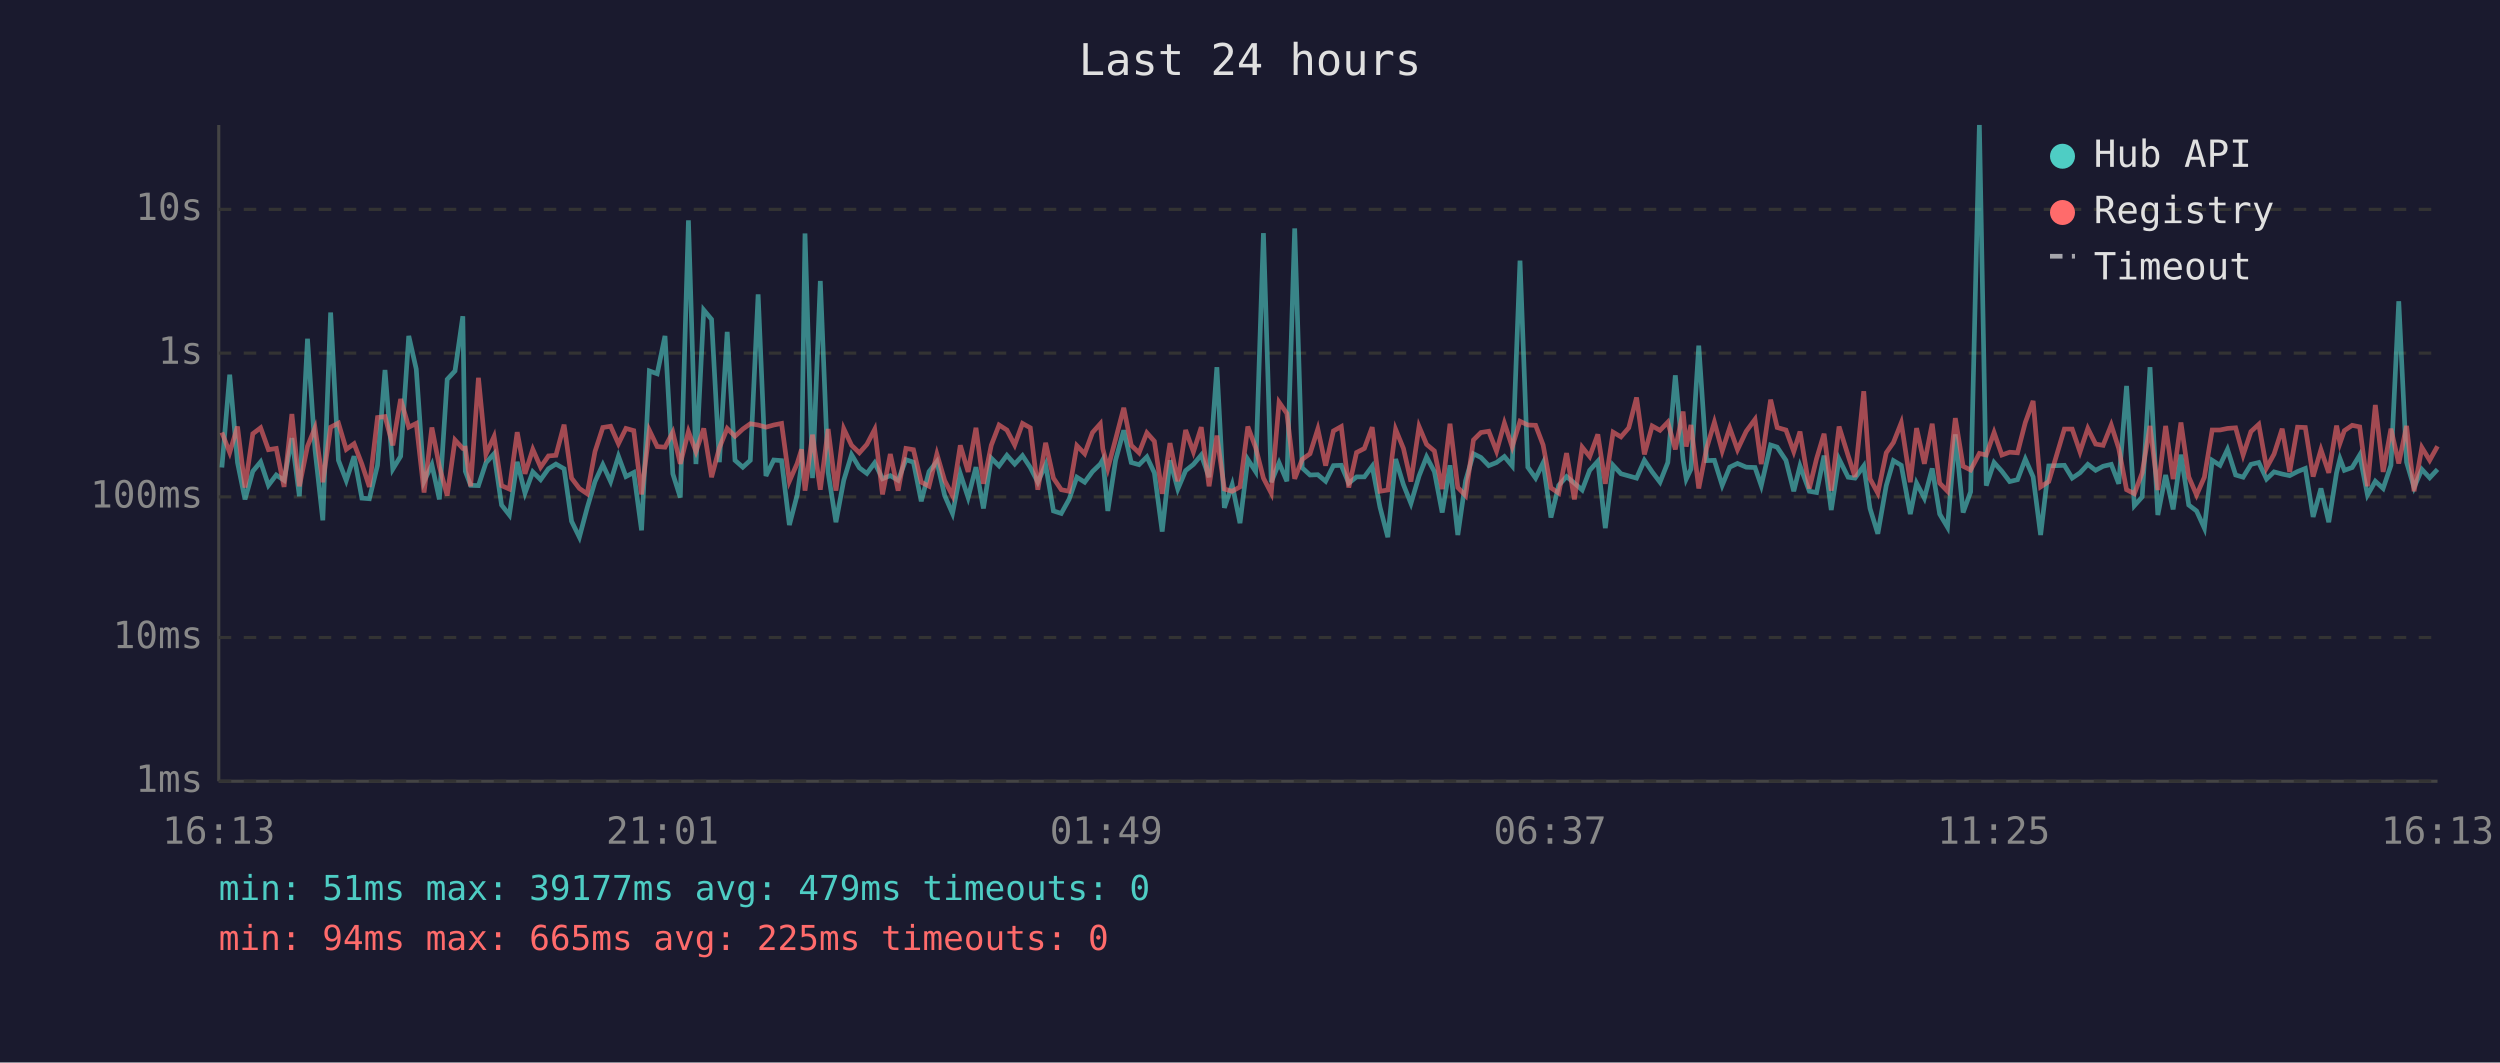
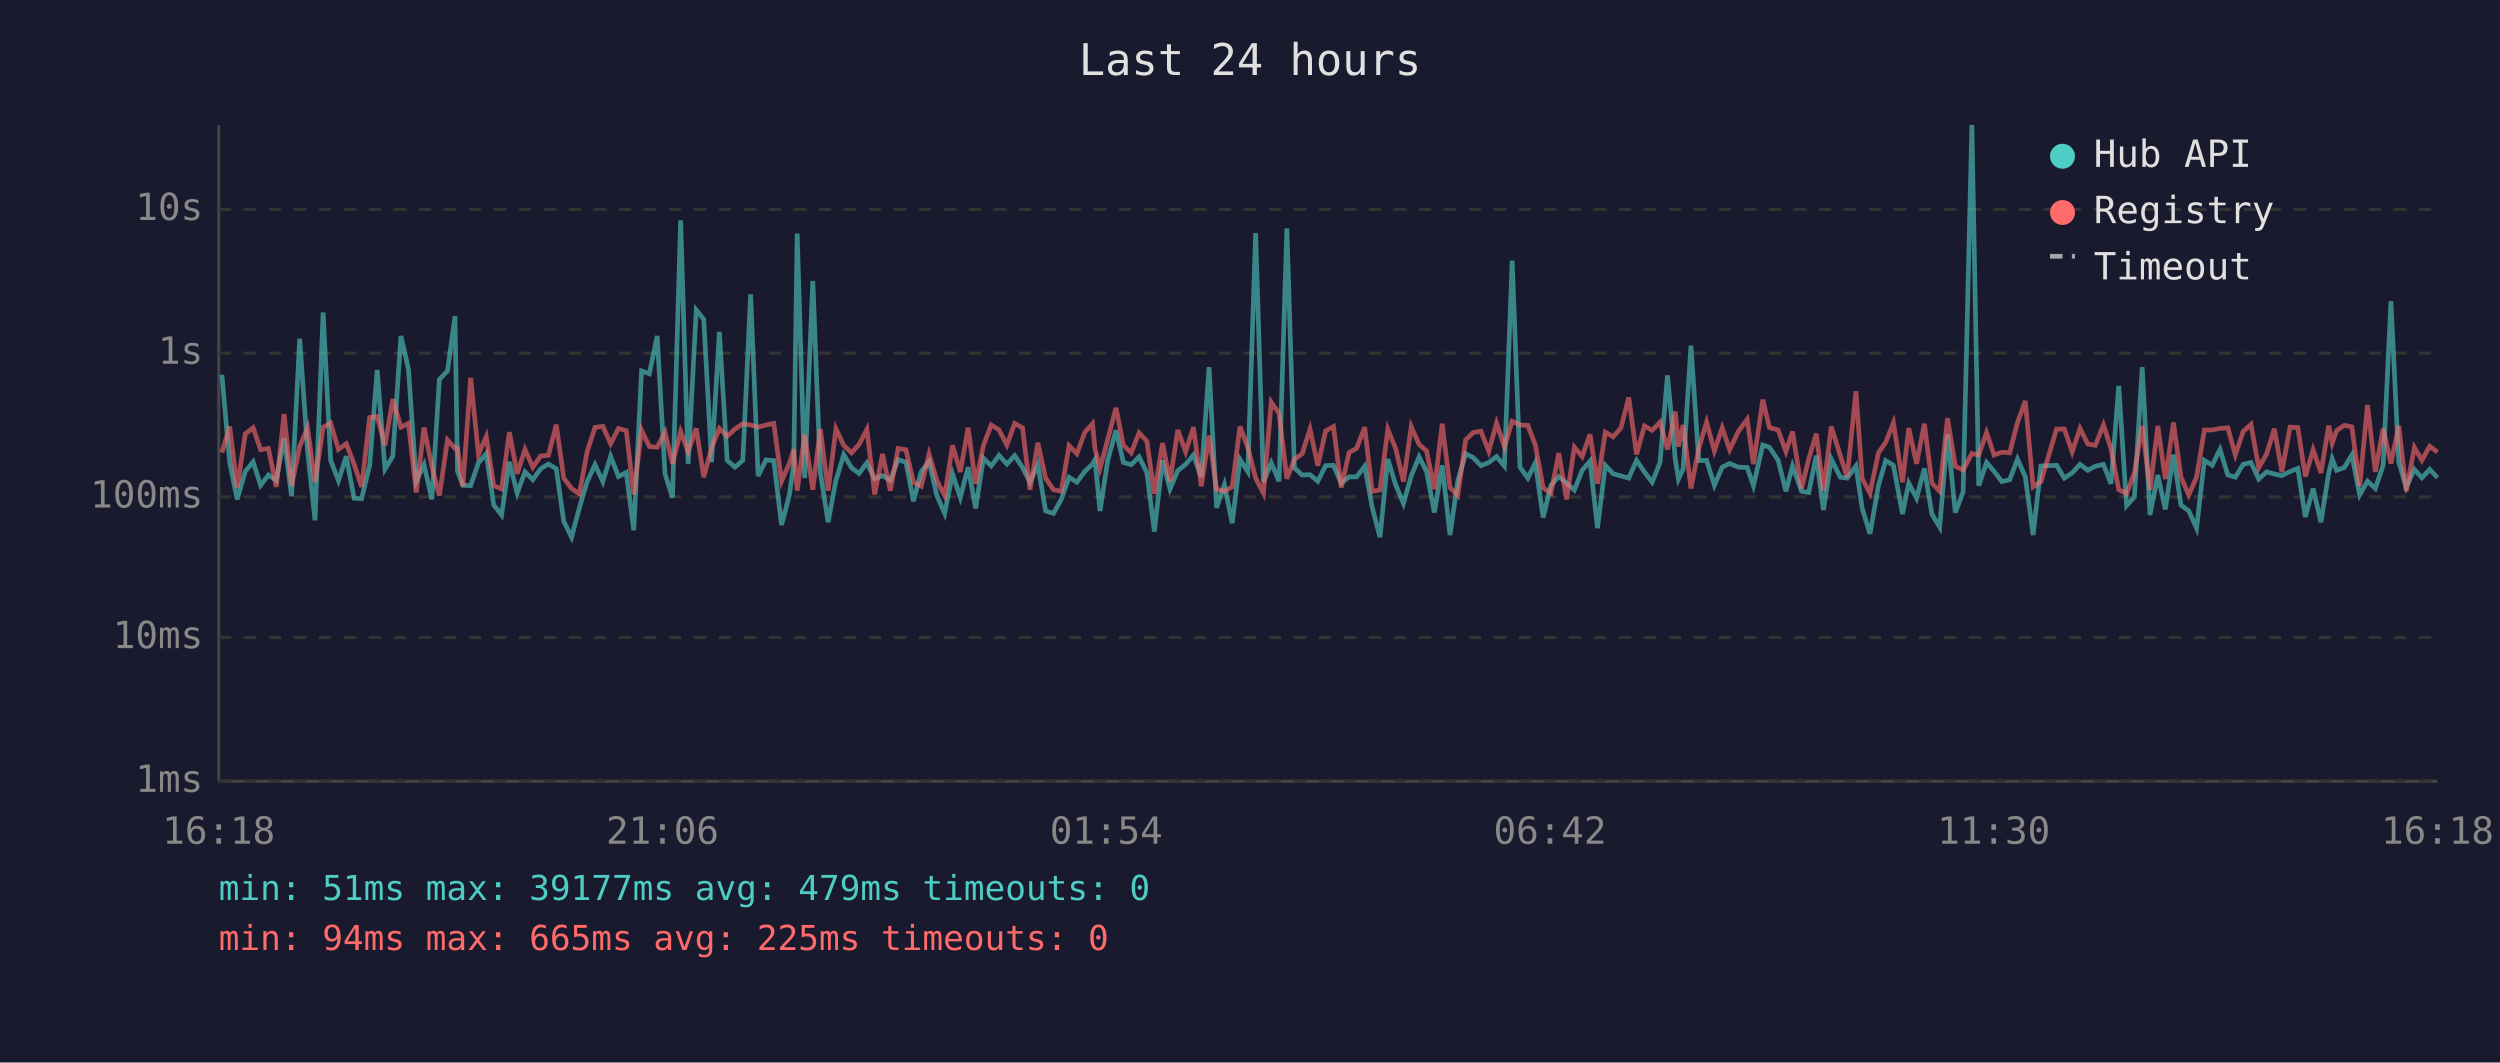
<svg xmlns="http://www.w3.org/2000/svg" viewBox="0 0 800 340" font-family="monospace" font-size="12">
  <rect width="800" height="340" fill="#1a1a2e" />
  <text x="400" y="24" fill="#e0e0e0" font-size="14" text-anchor="middle">Last 24 hours</text>
  <line x1="70" y1="40" x2="70" y2="250" stroke="#444" stroke-width="1" />
  <line x1="70" y1="250" x2="780" y2="250" stroke="#444" stroke-width="1" />
  <line x1="70" y1="250" x2="780" y2="250" stroke="#333" stroke-width="1" stroke-dasharray="4" />
  <text x="65" y="250" fill="#888" text-anchor="end" dominant-baseline="middle">1ms</text>
  <line x1="70" y1="204" x2="780" y2="204" stroke="#333" stroke-width="1" stroke-dasharray="4" />
  <text x="65" y="204" fill="#888" text-anchor="end" dominant-baseline="middle">10ms</text>
  <line x1="70" y1="159" x2="780" y2="159" stroke="#333" stroke-width="1" stroke-dasharray="4" />
  <text x="65" y="159" fill="#888" text-anchor="end" dominant-baseline="middle">100ms</text>
  <line x1="70" y1="113" x2="780" y2="113" stroke="#333" stroke-width="1" stroke-dasharray="4" />
  <text x="65" y="113" fill="#888" text-anchor="end" dominant-baseline="middle">1s</text>
  <line x1="70" y1="67" x2="780" y2="67" stroke="#333" stroke-width="1" stroke-dasharray="4" />
  <text x="65" y="67" fill="#888" text-anchor="end" dominant-baseline="middle">10s</text>
-   <text x="70" y="270" fill="#888" text-anchor="middle">16:13</text>
-   <text x="212" y="270" fill="#888" text-anchor="middle">21:01</text>
-   <text x="354" y="270" fill="#888" text-anchor="middle">01:49</text>
-   <text x="496" y="270" fill="#888" text-anchor="middle">06:37</text>
-   <text x="638" y="270" fill="#888" text-anchor="middle">11:25</text>
-   <text x="780" y="270" fill="#888" text-anchor="middle">16:13</text>
-   <polyline points="71.0,149.6 73.5,119.9 76.0,148.0 78.4,159.8 80.9,150.8 83.4,147.8 85.9,155.3 88.4,152.0 90.9,153.7 93.4,140.2 95.8,158.8 98.4,108.4 100.8,143.9 103.3,166.5 105.8,100.0 108.3,147.3 110.8,153.8 113.3,146.0 115.8,159.4 118.2,159.6 120.8,148.9 123.2,118.4 125.7,150.1 128.2,146.0 130.8,107.5 133.2,118.1 135.7,154.0 138.2,148.7 140.6,159.8 143.1,121.4 145.6,118.7 148.1,101.2 148.9,150.8 150.6,155.3 153.1,155.4 155.5,148.1 158.1,145.2 160.5,161.6 163.0,164.8 165.5,147.8 168.0,157.8 170.5,151.0 173.0,153.5 175.5,150.0 177.9,148.5 180.5,150.0 182.9,166.8 185.4,171.9 187.9,162.5 190.4,154.1 192.9,148.7 195.4,154.1 197.9,146.0 200.3,152.5 202.8,151.2 205.3,169.7 207.8,118.7 210.3,119.6 212.8,107.5 215.3,151.6 217.7,159.2 220.3,70.5 222.7,148.5 225.2,99.2 227.7,102.2 230.2,147.9 232.7,106.2 235.2,147.3 237.7,149.5 240.1,147.3 242.6,94.2 245.1,152.3 247.6,147.2 250.1,147.4 252.6,168.0 255.1,158.4 256.5,148.4 257.6,74.7 260.0,153.0 262.5,89.9 265.0,151.2 267.5,167.1 270.0,153.7 272.5,145.5 275.0,149.7 277.4,151.5 279.9,148.1 282.4,153.2 284.9,152.2 287.4,153.7 289.9,147.1 292.3,147.9 294.8,160.4 297.3,150.9 299.8,147.7 302.3,158.6 304.8,164.3 307.3,151.6 309.8,159.2 312.3,149.5 314.7,162.7 317.2,146.6 319.7,149.1 322.2,145.7 324.7,148.5 327.2,145.8 329.7,149.6 332.1,154.3 334.6,148.7 337.1,163.5 339.6,164.3 342.1,159.8 344.6,152.7 347.1,154.3 349.6,150.9 352.1,148.5 352.9,147.1 354.5,163.5 357.0,147.2 359.6,137.7 362.0,148.0 364.5,148.7 367.0,146.2 369.4,151.3 371.9,170.1 374.4,147.3 376.9,156.5 379.4,150.6 381.9,148.6 384.4,145.6 386.9,152.7 389.4,117.5 391.8,162.5 394.3,155.1 396.8,167.4 399.3,147.0 401.8,150.9 404.3,74.6 406.8,154.3 409.3,148.1 411.8,154.0 414.3,73.1 416.7,149.7 419.2,152.0 421.7,151.9 424.2,154.0 426.7,149.0 429.2,148.9 431.6,154.6 434.1,152.6 436.6,152.6 439.1,149.2 441.6,162.3 444.1,171.9 446.6,146.9 449.1,155.1 451.5,161.1 454.1,152.3 456.5,146.2 459.0,150.9 461.5,164.0 464.0,148.9 466.5,171.2 469.0,153.8 471.5,145.2 473.9,146.4 476.4,149.0 478.9,148.0 481.4,146.1 483.9,149.1 486.4,83.4 488.9,149.5 491.4,153.0 493.8,148.1 496.3,165.6 498.8,155.3 501.3,152.5 503.8,154.6 506.3,156.8 508.7,150.5 511.3,147.6 513.7,169.0 516.2,148.9 518.7,151.6 521.2,152.3 523.7,153.0 526.2,147.3 528.7,151.0 531.2,154.3 533.7,148.0 536.1,120.1 538.6,147.1 539.6,153.3 541.1,150.1 543.6,110.6 546.1,147.4 548.6,147.3 551.1,155.3 553.5,149.5 556.0,148.3 558.8,149.5 561.6,149.6 563.6,155.4 566.6,142.4 568.7,143.1 571.5,147.3 574.0,157.2 576.0,149.1 579.0,157.2 581.3,157.6 583.7,145.8 586.0,163.2 588.5,146.9 591.4,152.7 593.6,153.0 596.4,149.1 598.4,162.7 600.9,170.8 603.6,155.4 605.9,147.4 608.4,148.9 611.3,164.5 613.3,154.6 615.8,159.4 618.3,149.9 620.7,164.5 623.2,168.7 625.7,139.0 628.2,164.0 630.6,157.4 633.4,40.0 635.6,155.4 638.1,148.0 640.6,150.8 643.1,154.1 645.6,153.5 648.1,146.9 650.6,152.6 653.0,171.2 655.6,149.1 660.6,148.9 663.1,153.0 665.6,151.3 668.1,148.6 670.6,150.5 673.0,149.2 675.6,148.6 678.0,154.8 680.5,123.5 683.0,161.8 685.5,159.0 688.0,117.5 690.5,164.8 693.0,152.0 695.4,163.0 697.9,145.5 700.4,161.6 702.9,163.5 705.4,169.0 707.9,147.3 710.4,148.9 712.8,143.8 715.4,152.0 717.8,152.7 720.3,148.6 722.8,148.0 725.3,153.3 727.7,151.0 730.3,151.7 732.7,152.2 735.2,150.9 737.7,149.9 740.2,165.4 742.7,156.3 745.2,167.1 747.7,151.3 748.8,146.8 750.2,150.5 752.7,149.6 755.1,145.6 757.6,158.4 760.1,154.0 762.6,156.3 765.1,148.9 767.6,96.4 770.1,147.9 772.5,156.0 775.0,150.2 777.5,152.9 780.0,150.2" fill="none" stroke="#4ecdc4" stroke-width="1.5" opacity="0.6" />
-   <polyline points="71.0,138.4 73.5,144.8 76.0,136.5 78.4,156.0 80.9,138.8 83.4,136.9 85.9,143.9 88.4,143.5 90.9,155.8 93.4,132.5 95.8,155.6 98.4,142.8 100.8,136.9 103.3,154.3 105.8,136.7 108.3,135.4 110.8,143.8 113.3,142.0 115.8,148.5 118.2,155.8 120.8,133.6 123.2,133.3 125.7,142.5 128.2,127.7 130.8,136.7 133.2,135.5 135.7,157.6 138.2,136.8 140.6,149.3 143.1,158.6 145.6,140.8 148.1,143.5 148.9,143.4 150.6,155.6 153.1,120.9 155.5,145.4 158.1,139.7 160.5,155.4 163.0,156.5 165.5,138.3 168.0,151.6 170.5,143.8 173.0,149.5 175.5,145.9 177.9,145.7 180.5,135.9 182.9,153.0 185.4,156.3 187.9,158.0 190.4,144.5 192.9,136.8 195.4,136.4 197.9,142.0 200.3,137.1 202.8,137.8 205.3,158.2 207.8,137.7 210.3,142.9 212.8,143.1 215.3,138.3 217.7,148.4 220.3,138.1 222.7,144.5 225.2,137.1 227.7,152.7 230.2,143.3 232.7,137.1 235.2,139.6 237.7,137.3 240.1,135.6 242.6,136.0 245.1,136.7 247.6,136.0 250.1,135.5 252.6,154.0 255.1,148.3 256.5,143.8 257.6,157.0 260.0,139.1 262.5,156.7 265.0,137.3 267.5,157.0 270.0,137.2 272.5,142.5 275.0,144.9 277.4,142.2 279.9,137.4 282.4,158.2 284.9,145.3 287.4,157.0 289.9,143.5 292.3,143.9 294.8,154.3 297.3,155.6 299.8,145.3 302.3,153.8 304.8,158.6 307.3,142.5 309.8,151.0 312.3,136.9 314.7,154.8 317.2,142.5 319.7,136.0 322.2,137.6 324.7,142.4 327.2,135.5 329.7,136.9 332.1,156.7 334.6,141.7 337.1,153.0 339.6,156.7 342.1,157.2 344.6,142.6 347.1,145.2 349.6,138.4 352.1,135.6 352.9,143.6 354.5,149.9 357.0,140.5 359.6,130.5 362.0,142.5 364.5,144.9 367.0,138.5 369.4,141.2 371.9,158.0 374.4,141.8 376.9,154.0 379.4,137.6 381.9,144.6 384.4,136.7 386.9,155.6 389.4,139.4 391.8,156.5 394.3,157.2 396.8,155.8 399.3,136.5 401.8,143.2 404.3,153.0 406.8,157.8 409.3,128.7 411.8,132.3 414.3,153.2 416.7,147.0 419.2,145.2 421.7,137.3 424.2,149.0 426.7,137.9 429.2,136.5 431.6,156.0 434.1,144.8 436.6,143.5 439.1,136.7 441.6,157.2 444.1,156.8 446.6,137.4 449.1,143.5 451.5,154.1 454.1,136.5 456.5,142.2 459.0,144.3 461.5,156.5 464.0,135.6 466.5,156.0 469.0,158.6 471.5,140.8 473.9,138.4 476.4,138.0 478.9,144.4 481.4,135.4 483.9,143.0 486.4,134.8 488.9,136.0 491.4,136.1 493.8,142.4 496.3,156.1 498.8,157.8 501.3,145.0 503.8,159.8 506.3,143.1 508.7,146.1 511.3,139.0 513.7,154.8 516.2,138.3 518.7,139.8 521.2,136.9 523.7,127.2 526.2,145.4 528.7,136.3 531.2,137.7 533.7,135.1 536.1,143.8 538.6,131.7 539.6,142.9 541.1,136.0 543.6,156.3 546.1,143.5 548.6,135.1 551.1,144.3 553.5,136.9 556.0,143.9 558.8,138.0 561.6,134.2 563.6,148.5 566.6,127.9 568.7,136.8 571.5,137.6 574.0,144.5 576.0,138.1 579.0,156.3 581.3,146.8 583.7,138.8 586.0,157.0 588.5,136.5 591.4,145.8 593.6,152.6 596.4,125.2 598.4,153.2 600.9,157.8 603.6,144.9 605.9,141.6 608.4,135.3 611.3,154.3 613.3,137.0 615.8,148.4 618.3,135.6 620.7,154.6 623.2,157.2 625.7,133.8 628.2,149.2 630.6,150.4 633.4,145.1 635.6,145.6 638.1,138.4 640.6,145.6 643.1,144.7 645.6,144.9 648.1,135.2 650.6,128.3 653.0,155.8 655.6,154.1 660.6,137.3 663.1,137.3 665.6,144.6 668.1,137.1 670.6,142.1 673.0,142.5 675.6,136.0 678.0,143.5 680.5,156.7 683.0,158.0 685.5,151.3 688.0,136.3 690.5,156.8 693.0,136.3 695.4,153.3 697.9,135.2 700.4,152.6 702.9,158.4 705.4,152.7 707.9,137.6 710.4,137.6 712.8,137.1 715.4,136.9 717.8,145.6 720.3,138.1 722.8,135.8 725.3,149.7 727.7,145.3 730.3,137.2 732.7,151.0 735.2,136.7 737.7,136.8 740.2,152.5 742.7,143.9 745.2,151.3 747.7,136.2 748.8,141.8 750.2,137.8 752.7,136.1 755.1,136.6 757.6,155.6 760.1,129.6 762.6,151.0 765.1,137.2 767.6,148.3 770.1,136.3 772.5,157.2 775.0,143.2 777.5,147.3 780.0,142.8" fill="none" stroke="#ff6b6b" stroke-width="1.5" opacity="0.6" />
+   <text x="70" y="270" fill="#888" text-anchor="middle">16:18</text>
+   <text x="212" y="270" fill="#888" text-anchor="middle">21:06</text>
+   <text x="354" y="270" fill="#888" text-anchor="middle">01:54</text>
+   <text x="496" y="270" fill="#888" text-anchor="middle">06:42</text>
+   <text x="638" y="270" fill="#888" text-anchor="middle">11:30</text>
+   <text x="780" y="270" fill="#888" text-anchor="middle">16:18</text>
+   <polyline points="71.0,119.9 73.5,148.0 75.9,159.8 78.5,150.8 81.0,147.8 83.4,155.3 85.9,152.0 88.4,153.7 90.9,140.2 93.3,158.8 95.9,108.4 98.4,143.9 100.8,166.5 103.4,100.0 105.8,147.3 108.3,153.8 110.8,146.0 113.3,159.4 115.7,159.6 118.3,148.9 120.7,118.4 123.2,150.1 125.7,146.0 128.3,107.5 130.7,118.1 133.2,154.0 135.7,148.7 138.2,159.8 140.6,121.4 143.2,118.7 145.6,101.2 146.4,150.8 148.1,155.3 150.6,155.4 153.1,148.1 155.6,145.2 158.0,161.6 160.5,164.8 163.0,147.8 165.5,157.8 168.0,151.0 170.5,153.5 173.0,150.0 175.5,148.5 178.0,150.0 180.4,166.8 182.9,171.9 185.4,162.5 187.9,154.1 190.4,148.7 192.9,154.1 195.4,146.0 197.9,152.5 200.4,151.2 202.8,169.7 205.3,118.7 207.8,119.6 210.3,107.5 212.8,151.6 215.2,159.2 217.8,70.5 220.2,148.5 222.8,99.2 225.2,102.2 227.7,147.9 230.2,106.2 232.7,147.3 235.2,149.5 237.7,147.3 240.2,94.2 242.6,152.3 245.1,147.2 247.6,147.4 250.1,168.0 252.6,158.4 254.0,148.4 255.1,74.7 257.5,153.0 260.1,89.9 262.5,151.2 265.0,167.1 267.5,153.7 270.0,145.5 272.5,149.7 274.9,151.5 277.4,148.1 279.9,153.2 282.4,152.2 284.9,153.7 287.4,147.1 289.9,147.9 292.3,160.4 294.8,150.9 297.3,147.7 299.8,158.6 302.3,164.3 304.8,151.6 307.3,159.2 309.8,149.5 312.2,162.7 314.7,146.6 317.2,149.1 319.7,145.7 322.2,148.5 324.7,145.8 327.2,149.6 329.6,154.3 332.1,148.7 334.6,163.5 337.1,164.3 339.6,159.8 342.1,152.7 344.6,154.3 347.1,150.9 349.6,148.5 350.4,147.1 352.0,163.5 354.5,147.2 357.1,137.7 359.5,148.0 362.0,148.7 364.5,146.2 367.0,151.3 369.4,170.1 372.0,147.3 374.4,156.5 376.9,150.6 379.4,148.6 381.9,145.6 384.4,152.7 386.9,117.5 389.3,162.5 391.8,155.1 394.3,167.4 396.8,147.0 399.3,150.9 401.8,74.6 404.3,154.3 406.8,148.1 409.3,154.0 411.8,73.1 414.2,149.7 416.7,152.0 419.2,151.9 421.7,154.0 424.2,149.0 426.7,148.9 429.2,154.6 431.7,152.6 434.1,152.6 436.7,149.2 439.1,162.3 441.6,171.9 444.1,146.9 446.6,155.1 449.1,161.1 451.6,152.3 454.1,146.2 456.5,150.9 459.0,164.0 461.5,148.9 464.0,171.2 466.5,153.8 469.0,145.2 471.4,146.4 473.9,149.0 476.4,148.0 478.9,146.1 481.4,149.1 483.9,83.4 486.4,149.5 488.9,153.0 491.3,148.1 493.8,165.6 496.3,155.3 498.8,152.5 501.3,154.6 503.8,156.8 506.3,150.5 508.8,147.6 511.2,169.0 513.7,148.9 516.2,151.6 518.7,152.3 521.2,153.0 523.7,147.3 526.2,151.0 528.7,154.3 531.2,148.0 533.6,120.1 536.1,147.1 537.1,153.3 538.6,150.1 541.1,110.6 543.6,147.4 546.1,147.3 548.6,155.3 551.1,149.5 553.5,148.3 556.3,149.5 559.1,149.6 561.1,155.4 564.1,142.4 566.2,143.1 569.0,147.3 571.5,157.2 573.6,149.1 576.5,157.2 578.8,157.6 581.2,145.8 583.5,163.2 586.0,146.9 588.9,152.7 591.1,153.0 593.9,149.1 595.9,162.7 598.4,170.8 601.1,155.4 603.4,147.4 605.9,148.9 608.8,164.5 610.8,154.6 613.3,159.4 615.8,149.9 618.2,164.5 620.7,168.7 623.2,139.0 625.7,164.0 628.2,157.4 631.0,40.0 633.2,155.4 635.7,148.0 638.1,150.8 640.6,154.1 643.1,153.5 645.6,146.9 648.1,152.6 650.6,171.2 653.1,149.1 658.1,148.9 660.6,153.0 663.1,151.3 665.6,148.6 668.1,150.5 670.5,149.2 673.1,148.6 675.5,154.8 678.0,123.5 680.5,161.8 683.0,159.0 685.5,117.5 688.0,164.8 690.5,152.0 692.9,163.0 695.5,145.5 697.9,161.6 700.4,163.5 702.9,169.0 705.4,147.3 707.9,148.9 710.4,143.8 712.9,152.0 715.3,152.7 717.8,148.6 720.3,148.0 722.8,153.3 725.3,151.0 727.8,151.7 730.2,152.2 732.8,150.9 735.3,149.9 737.7,165.4 740.2,156.3 742.7,167.1 745.2,151.3 746.3,146.8 747.7,150.5 750.2,149.6 752.6,145.6 755.1,158.4 757.6,154.0 760.1,156.3 762.6,148.9 765.1,96.4 767.6,147.9 770.0,156.0 772.6,150.2 775.0,152.9 777.5,150.2 780.0,152.9" fill="none" stroke="#4ecdc4" stroke-width="1.5" opacity="0.6" />
+   <polyline points="71.0,144.8 73.5,136.5 75.9,156.0 78.5,138.8 81.0,136.9 83.4,143.9 85.9,143.5 88.4,155.8 90.9,132.5 93.3,155.6 95.9,142.8 98.4,136.9 100.8,154.3 103.4,136.7 105.8,135.4 108.3,143.8 110.8,142.0 113.3,148.5 115.7,155.8 118.3,133.6 120.7,133.3 123.2,142.5 125.7,127.7 128.3,136.7 130.7,135.5 133.2,157.6 135.7,136.8 138.2,149.3 140.6,158.6 143.2,140.8 145.6,143.5 146.4,143.4 148.1,155.6 150.6,120.9 153.1,145.4 155.6,139.7 158.0,155.4 160.5,156.5 163.0,138.3 165.5,151.6 168.0,143.8 170.5,149.5 173.0,145.9 175.5,145.7 178.0,135.9 180.4,153.0 182.9,156.3 185.4,158.0 187.9,144.5 190.4,136.8 192.9,136.4 195.4,142.0 197.9,137.1 200.4,137.8 202.8,158.2 205.3,137.7 207.8,142.9 210.3,143.1 212.8,138.3 215.2,148.4 217.8,138.1 220.2,144.5 222.8,137.1 225.2,152.7 227.7,143.3 230.2,137.1 232.7,139.6 235.2,137.3 237.7,135.6 240.2,136.0 242.6,136.7 245.1,136.0 247.6,135.5 250.1,154.0 252.6,148.3 254.0,143.8 255.1,157.0 257.5,139.1 260.1,156.7 262.5,137.3 265.0,157.0 267.5,137.2 270.0,142.5 272.5,144.9 274.9,142.2 277.4,137.4 279.9,158.2 282.4,145.3 284.9,157.0 287.4,143.5 289.9,143.9 292.3,154.3 294.8,155.6 297.3,145.3 299.8,153.8 302.3,158.6 304.8,142.5 307.3,151.0 309.8,136.9 312.2,154.8 314.7,142.5 317.2,136.0 319.7,137.6 322.2,142.4 324.7,135.5 327.2,136.9 329.6,156.7 332.1,141.7 334.6,153.0 337.1,156.7 339.6,157.2 342.1,142.6 344.6,145.2 347.1,138.4 349.6,135.6 350.4,143.6 352.0,149.9 354.5,140.5 357.1,130.5 359.5,142.5 362.0,144.9 364.5,138.5 367.0,141.2 369.4,158.0 372.0,141.8 374.4,154.0 376.9,137.6 379.4,144.6 381.9,136.7 384.4,155.6 386.9,139.4 389.3,156.5 391.8,157.2 394.3,155.8 396.8,136.5 399.3,143.2 401.8,153.0 404.3,157.8 406.8,128.7 409.3,132.3 411.8,153.2 414.2,147.0 416.7,145.2 419.2,137.3 421.7,149.0 424.2,137.9 426.7,136.5 429.2,156.0 431.7,144.8 434.1,143.5 436.7,136.7 439.1,157.2 441.6,156.8 444.1,137.4 446.6,143.5 449.1,154.1 451.6,136.5 454.1,142.2 456.5,144.3 459.0,156.5 461.5,135.6 464.0,156.0 466.5,158.6 469.0,140.8 471.4,138.4 473.9,138.0 476.4,144.4 478.9,135.4 481.4,143.0 483.9,134.8 486.4,136.0 488.9,136.1 491.3,142.4 493.8,156.1 496.3,157.8 498.8,145.0 501.3,159.8 503.8,143.1 506.3,146.1 508.8,139.0 511.2,154.8 513.7,138.3 516.2,139.8 518.7,136.9 521.2,127.2 523.7,145.4 526.2,136.3 528.7,137.7 531.2,135.1 533.6,143.8 536.1,131.7 537.1,142.9 538.6,136.0 541.1,156.3 543.6,143.5 546.1,135.1 548.6,144.3 551.1,136.9 553.5,143.9 556.3,138.0 559.1,134.2 561.1,148.5 564.1,127.9 566.2,136.8 569.0,137.6 571.5,144.5 573.6,138.1 576.5,156.3 578.8,146.8 581.2,138.8 583.5,157.0 586.0,136.5 588.9,145.8 591.1,152.6 593.9,125.2 595.9,153.2 598.4,157.8 601.1,144.9 603.4,141.6 605.9,135.3 608.8,154.3 610.8,137.0 613.3,148.4 615.8,135.6 618.2,154.6 620.7,157.2 623.2,133.8 625.7,149.2 628.2,150.4 631.0,145.1 633.2,145.6 635.7,138.4 638.1,145.6 640.6,144.7 643.1,144.9 645.6,135.2 648.1,128.3 650.6,155.8 653.1,154.1 658.1,137.3 660.6,137.3 663.1,144.6 665.6,137.1 668.1,142.1 670.5,142.5 673.1,136.0 675.5,143.5 678.0,156.7 680.5,158.0 683.0,151.3 685.5,136.3 688.0,156.8 690.5,136.3 692.9,153.3 695.5,135.2 697.9,152.6 700.4,158.4 702.9,152.7 705.4,137.6 707.9,137.6 710.4,137.1 712.9,136.9 715.3,145.6 717.8,138.1 720.3,135.8 722.8,149.7 725.3,145.3 727.8,137.2 730.2,151.0 732.8,136.7 735.3,136.8 737.7,152.5 740.2,143.9 742.7,151.3 745.2,136.2 746.3,141.8 747.7,137.8 750.2,136.1 752.6,136.6 755.1,155.6 757.6,129.6 760.1,151.0 762.6,137.2 765.1,148.3 767.6,136.3 770.0,157.2 772.6,143.2 775.0,147.3 777.5,142.8 780.0,144.7" fill="none" stroke="#ff6b6b" stroke-width="1.5" opacity="0.6" />
  <circle cx="660" cy="50" r="4" fill="#4ecdc4" />
  <text x="670" y="50" fill="#e0e0e0" dominant-baseline="middle">Hub API</text>
  <circle cx="660" cy="68" r="4" fill="#ff6b6b" />
  <text x="670" y="68" fill="#e0e0e0" dominant-baseline="middle">Registry</text>
  <line x1="656" y1="82" x2="664" y2="82" stroke="#e0e0e0" stroke-width="1.5" stroke-dasharray="4,3" opacity="0.7" />
  <text x="670" y="86" fill="#e0e0e0" dominant-baseline="middle">Timeout</text>
  <text x="70" y="288" fill="#4ecdc4" font-size="11">min: 51ms  max: 39177ms  avg: 479ms  timeouts: 0</text>
  <text x="70" y="304" fill="#ff6b6b" font-size="11">min: 94ms  max: 665ms  avg: 225ms  timeouts: 0</text>
</svg>
